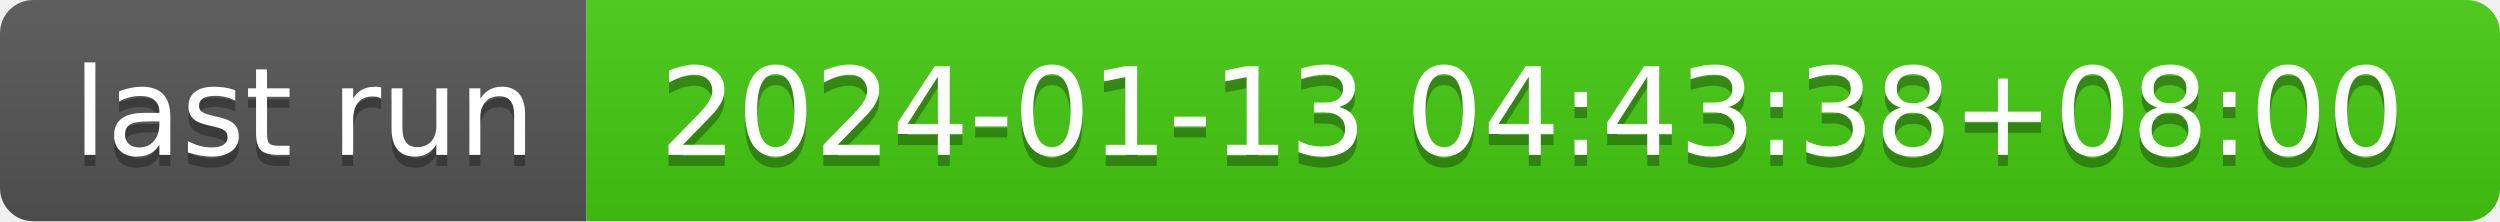
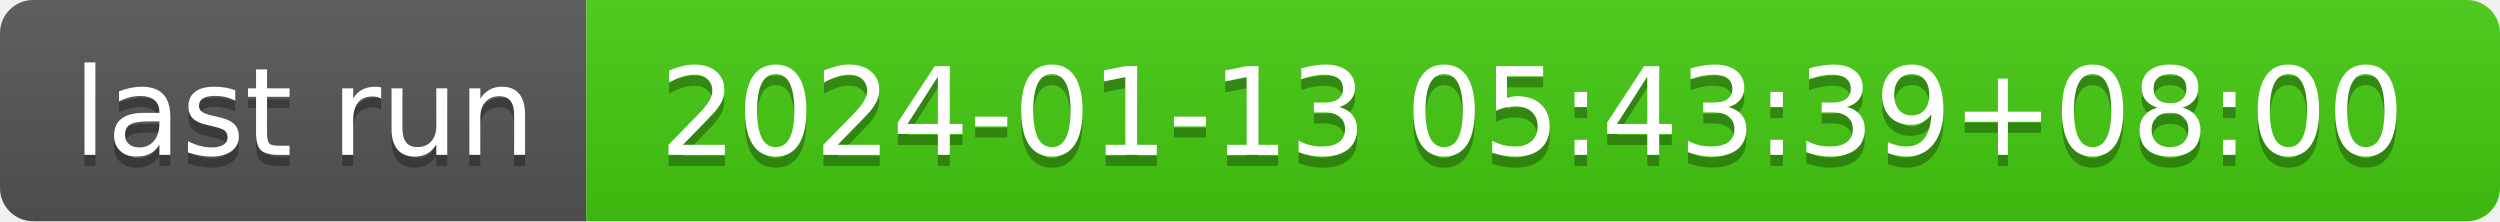
- <svg xmlns="http://www.w3.org/2000/svg" width="226" height="20" role="img" aria-label="last run: 2024-01-13 04:43:38+08:00">
+ <svg xmlns="http://www.w3.org/2000/svg" width="226" height="20" role="img" aria-label="last run: 2024-01-13 05:43:39+08:00">
  <linearGradient id="s" x2="0" y2="100%">
    <stop offset="0" stop-color="#bbb" stop-opacity=".1" />
    <stop offset="1" stop-opacity=".1" />
  </linearGradient>
  <clipPath id="r">
    <rect width="226" height="20" rx="3" fill="#fff" />
  </clipPath>
  <g clip-path="url(#r)">
    <rect width="53" height="20" fill="#555" />
    <rect x="53" width="173" height="20" fill="#4c1" />
    <rect width="226" height="20" fill="url(#s)" />
  </g>
  <g fill="#fff" text-anchor="middle" font-family="Verdana,Geneva,DejaVu Sans,sans-serif" text-rendering="geometricPrecision" font-size="110">
    <text aria-hidden="true" x="275" y="150" fill="#010101" fill-opacity=".3" transform="scale(.1)" textLength="430">last run</text>
    <text x="275" y="140" transform="scale(.1)" fill="#fff" textLength="430">last run</text>
-     <text aria-hidden="true" x="1385" y="150" fill="#010101" fill-opacity=".3" transform="scale(.1)" textLength="1630">2024-01-13 04:43:38+08:00</text>
-     <text x="1385" y="140" transform="scale(.1)" fill="#fff" textLength="1630">2024-01-13 04:43:38+08:00</text>
+     <text aria-hidden="true" x="1385" y="150" fill="#010101" fill-opacity=".3" transform="scale(.1)" textLength="1630">2024-01-13 05:43:39+08:00</text>
+     <text x="1385" y="140" transform="scale(.1)" fill="#fff" textLength="1630">2024-01-13 05:43:39+08:00</text>
  </g>
</svg>
